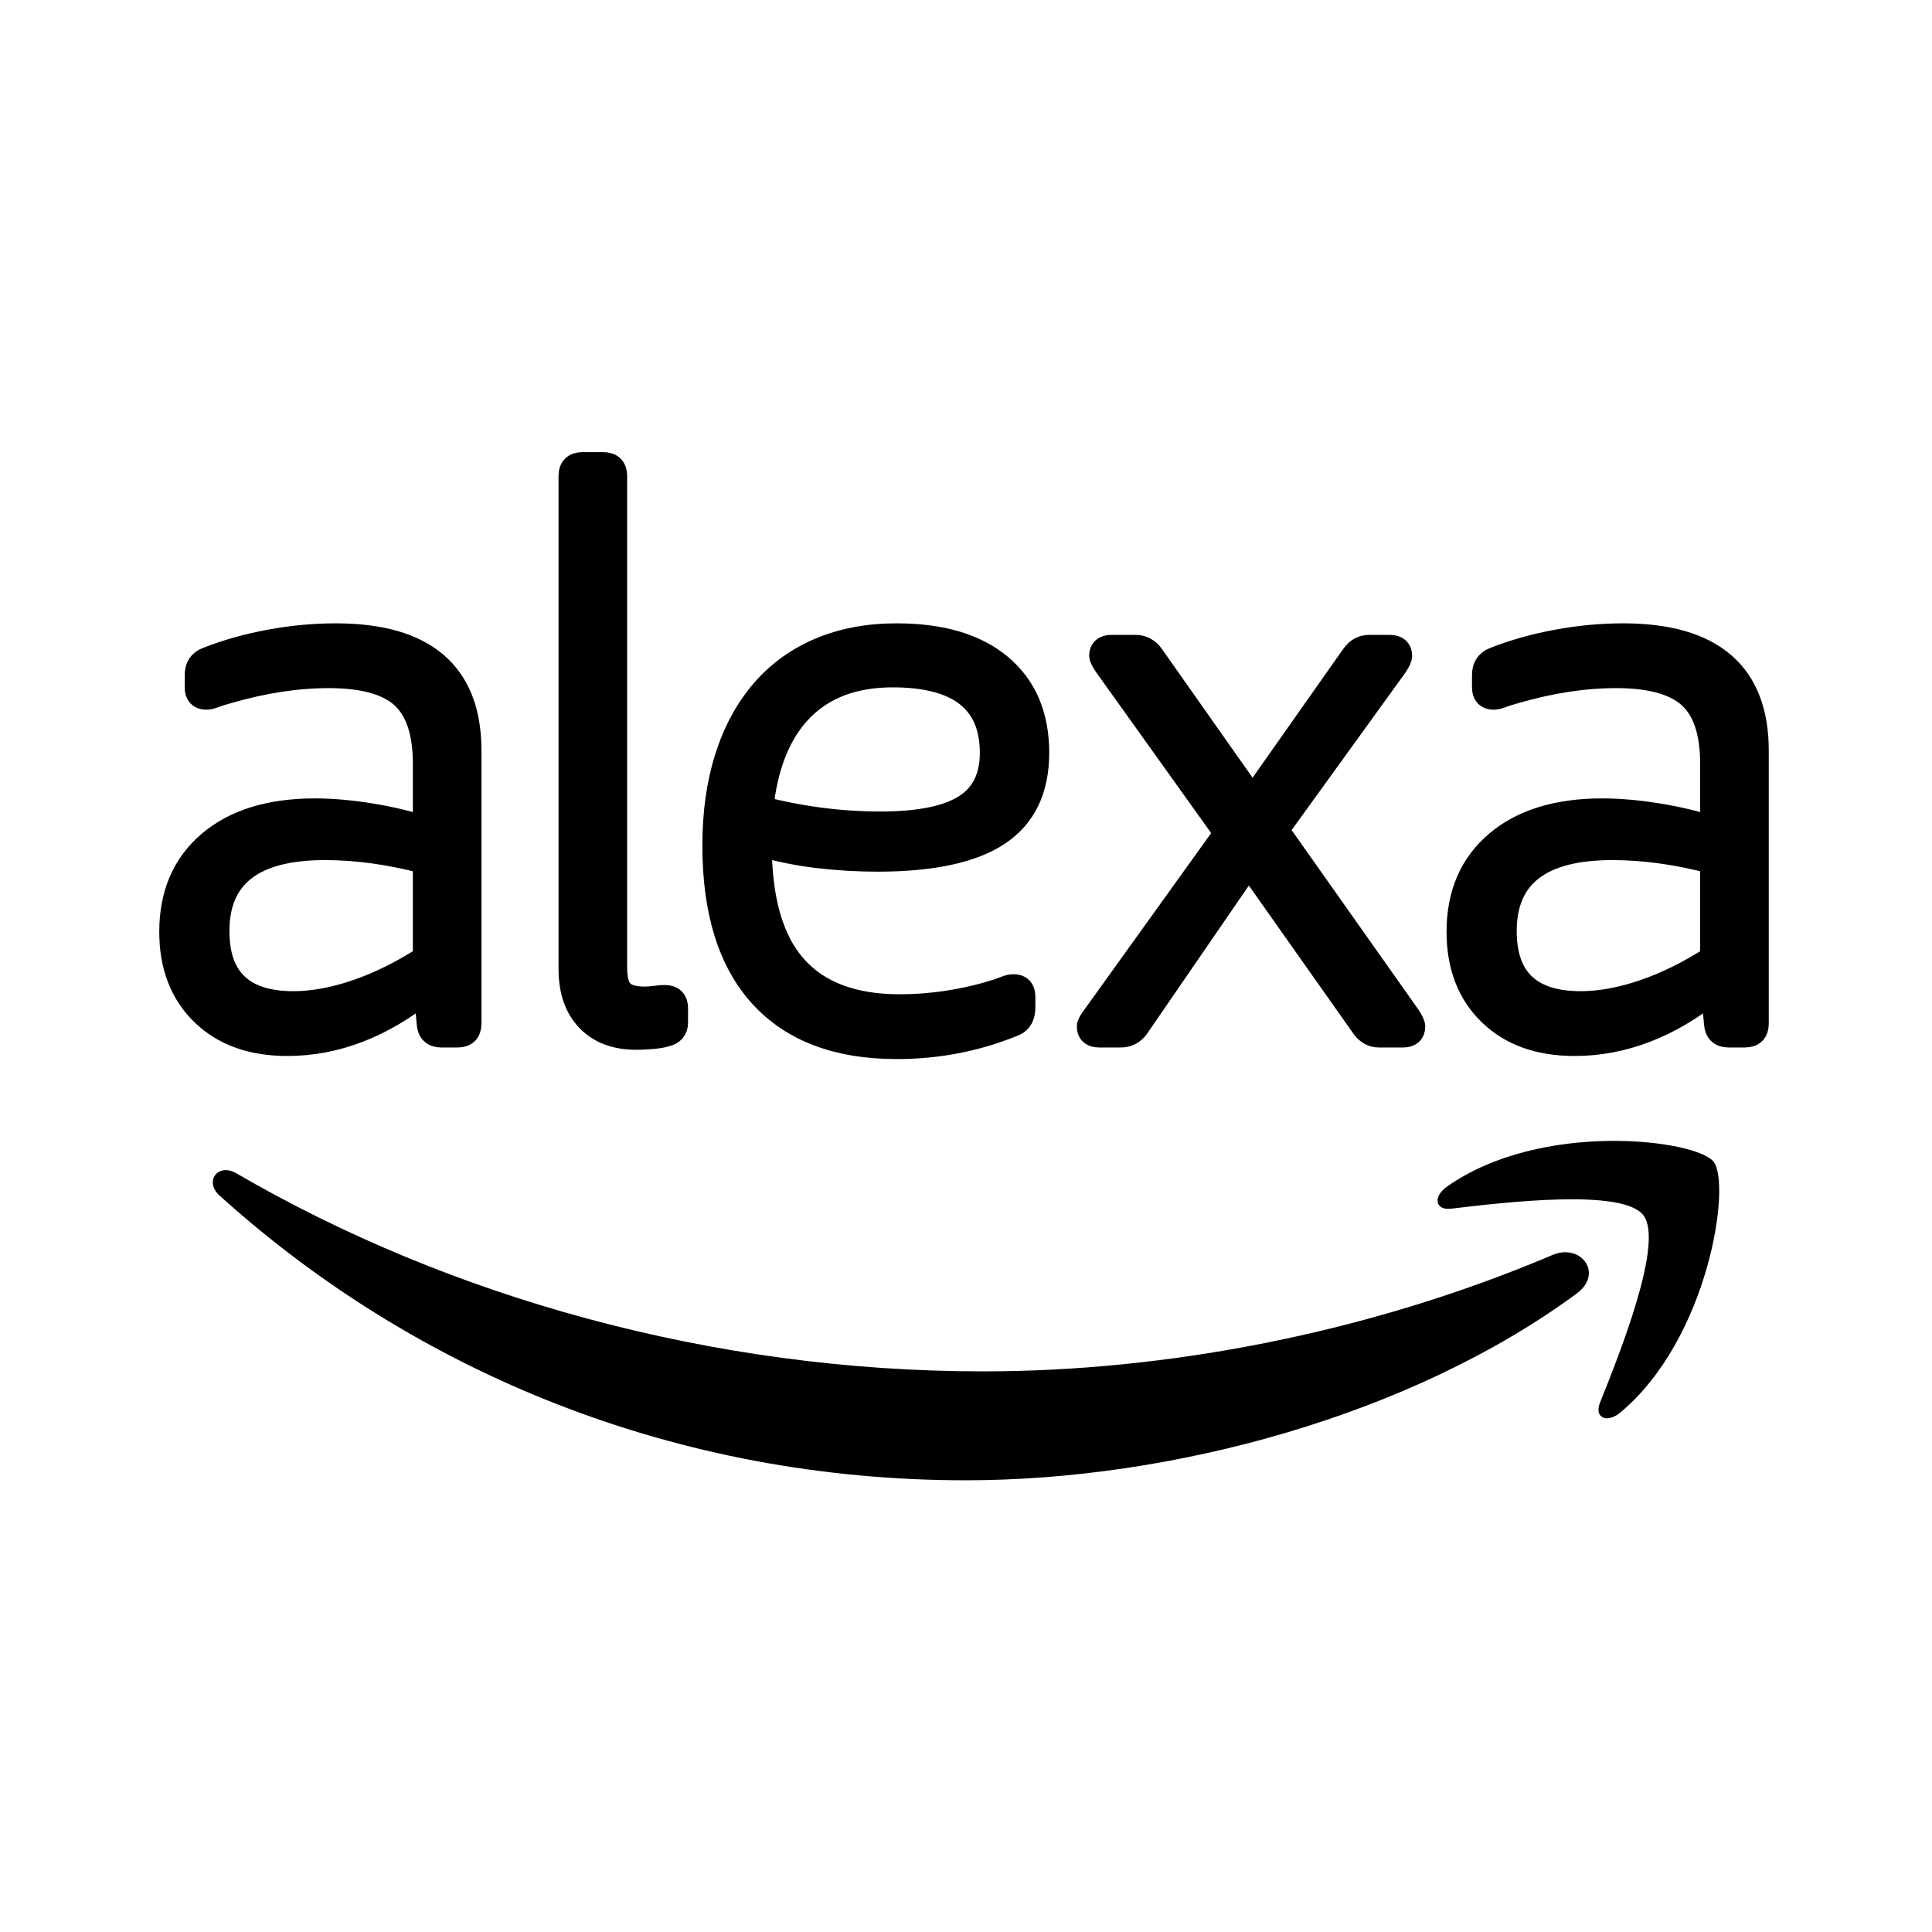
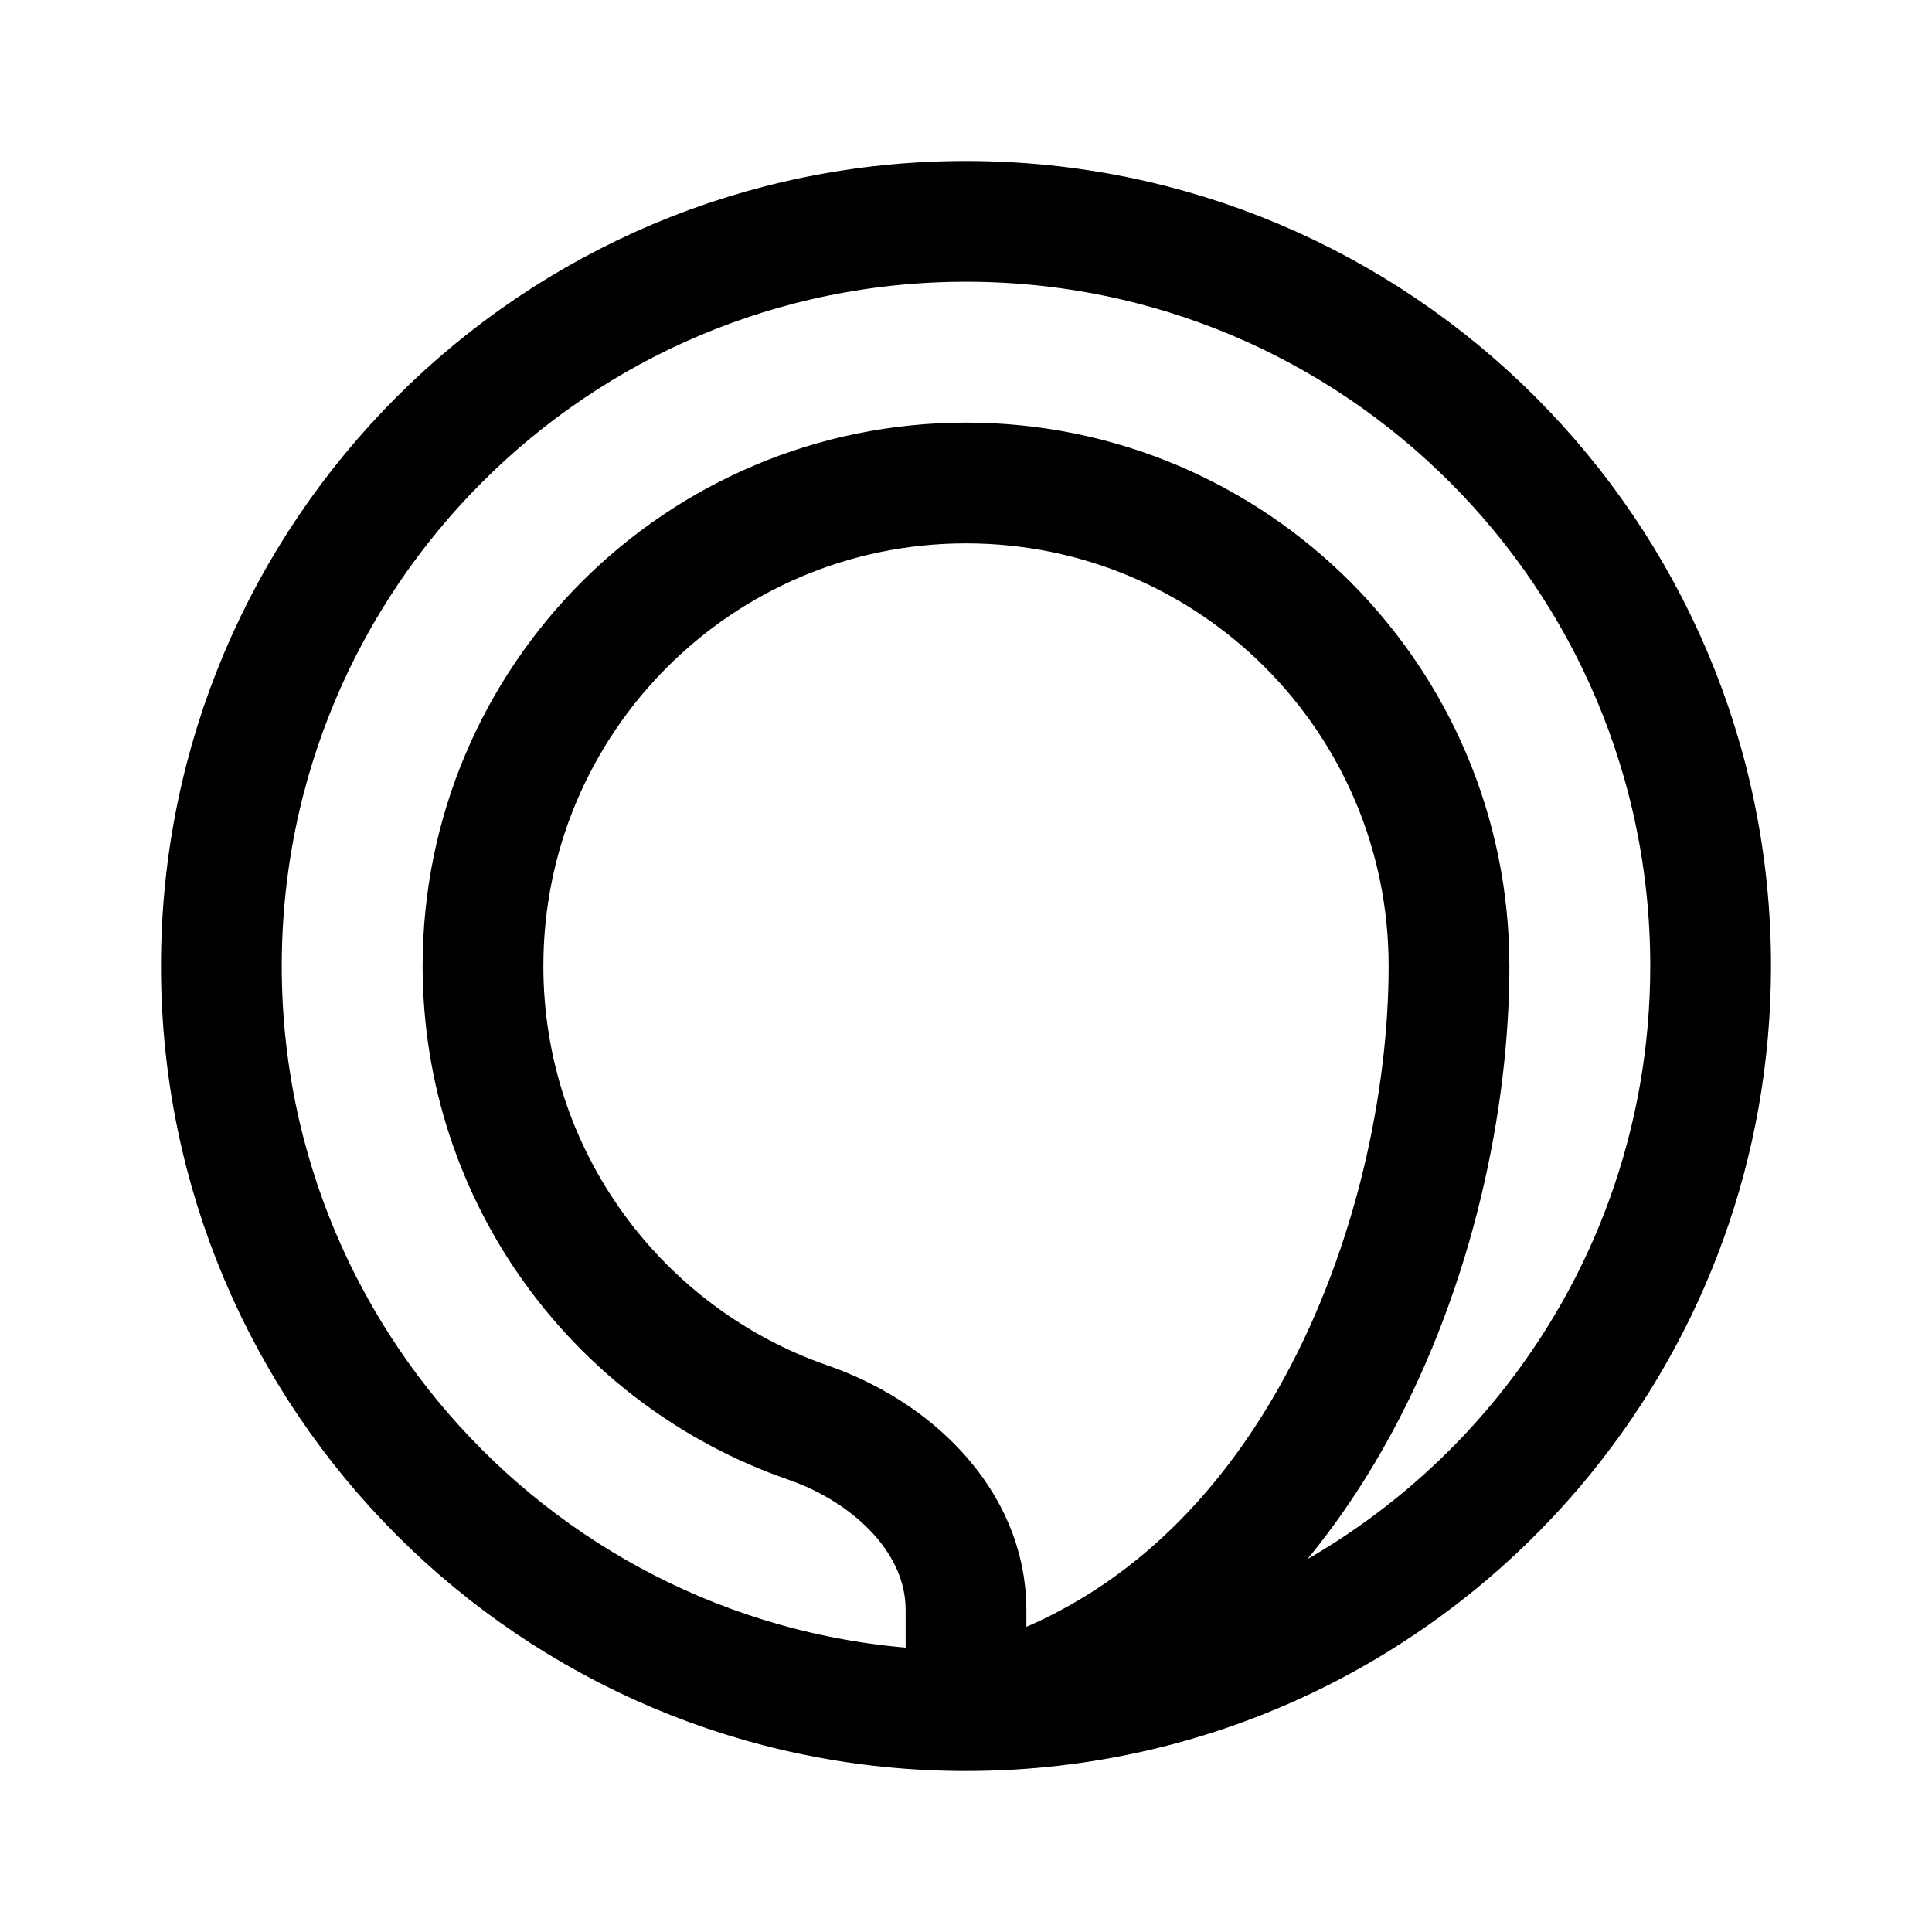
- <svg xmlns="http://www.w3.org/2000/svg" viewBox="0 0 24 24">
-   <path d="M130.737 144.473c-.849-1.088-5.63-.514-7.775-.26-.654.08-.754-.488-.165-.898 3.808-2.68 10.056-1.906 10.784-1.008.729.904-.19 7.167-3.768 10.156-.548.459-1.073.214-.828-.394.803-2.007 2.605-6.503 1.752-7.596" style="fill:#000;fill-opacity:1;fill-rule:evenodd;stroke:none;stroke-width:.115" transform="translate(-19.697 -29.23) scale(.3068)" />
-   <path d="M696.101 897.753c-58.111 42.833-142.34 65.686-214.86 65.686-101.685 0-193.227-37.61-262.483-100.16-5.44-4.92-.566-11.623 5.964-7.793 74.74 43.486 167.153 69.647 262.613 69.647 64.38 0 135.202-13.32 200.322-40.96 9.837-4.18 18.064 6.442 8.444 13.58" style="fill:#000;fill-opacity:1;fill-rule:evenodd;stroke:none" transform="translate(-5 -15.64) scale(.03532)" />
-   <path d="M8214.918 48.058c-82.594 0-123.894-31.883-123.894-95.618 0-55.49 29.215-83.229 87.616-83.229 22.402 0 46.594 4.416 72.562 13.286 25.96 8.839 52.213 21.825 78.77 38.948V32.12c-40.127 10.63-78.479 15.938-115.054 15.938zm12.398 243.481c102.06 0 153.08-43.986 153.08-131.933v-313.41c0-8.865-4.427-13.286-13.265-13.286h-18.58c-8.859 0-13.583 4.421-14.159 13.285l-3.538 38.066c-50.75-40.721-103.844-61.098-159.283-61.098-40.725 0-73.016 11.659-96.91 34.983-23.907 23.298-35.85 54.443-35.85 93.406 0 43.073 14.621 77.026 43.808 101.807 29.208 24.806 69.47 37.18 120.803 37.18 18.87 0 39.517-1.764 61.94-5.297 22.408-3.541 43.95-8.56 64.61-15.059v74.365c0 36.012-8.568 61.842-25.676 77.481-17.123 15.633-45.428 23.465-84.952 23.465-36.576 0-75.219-5.903-115.922-17.71-6.494-1.773-11.66-3.39-15.482-4.875-3.865-1.477-6.941-2.201-9.286-2.201-7.097 0-10.636 3.833-10.636 11.504v14.162c0 8.865 3.83 14.748 11.517 17.706 22.409 8.87 46.459 15.64 72.114 20.366 25.67 4.726 50.878 7.093 75.666 7.093zM7797.503 29.46l-128.32-186.8c-4.725-6.517-10.913-9.75-18.58-9.75h-24.774c-7.687 0-11.51 3.233-11.51 9.75 0 2.342 2.054 6.194 6.189 11.495L7771.84 64.876l-138.053 193.015c-3.539 5.31-5.308 8.842-5.308 10.616 0 6.5 3.83 9.75 11.496 9.75h27.439c7.666 0 13.861-3.25 18.586-9.75l115.936-164.682 115.915 164.682c4.704 6.5 10.629 9.75 17.698 9.75h23.887c7.673 0 11.51-3.25 11.51-9.75 0-2.37-1.763-6.186-5.308-11.5L7829.354 68.414l151.34-214.26c3.537-5.301 5.3-9.153 5.3-11.495 0-6.517-3.851-9.75-11.518-9.75h-27.41c-7.09 0-12.995 3.233-17.705 9.75zm-408.69 216.914c-44.235 0-79.205-12.977-104.86-38.949-25.67-25.977-41.151-64.049-46.452-114.207 22.999-5.92 45.87-10.346 68.576-13.285 22.693-2.96 45.57-4.421 68.569-4.421 44.256 0 76.696 6.48 97.357 19.471 20.64 12.986 30.97 33.648 30.97 61.97 0 59.625-38.054 89.42-114.16 89.42zm112.39-365.65c7.667 2.347 13.28 4.262 16.818 5.758 3.538 1.463 6.778 2.2 9.733 2.2 7.084 0 10.615-3.846 10.615-11.514v-12.384c0-9.458-3.24-15.647-9.727-18.589-42.493-17.703-87.609-26.57-135.403-26.57-67.837 0-119.624 19.624-155.304 58.884-35.702 39.24-53.528 96.639-53.528 172.197 0 37.19 4.71 70.696 14.139 100.491 9.435 29.804 23.147 55.193 41.15 76.155 17.99 20.94 39.973 36.878 65.926 47.796 25.968 10.921 55.17 16.391 87.617 16.391 51.325 0 90.998-11.82 119.02-35.412 28.021-23.632 42.039-56.664 42.039-99.174 0-41.915-14.899-72.75-44.682-92.526-29.798-19.76-75.972-29.66-138.501-29.66-22.43 0-45.002 1.34-67.688 3.988-22.721 2.654-45.293 7.224-67.716 13.724 0-63.735 13.421-110.81 40.27-141.208 26.85-30.423 67.112-45.601 120.796-45.601 34.814 0 69.613 5.004 104.427 15.053zm-481.926 594.085c0 8.846 4.42 13.28 13.28 13.28h23.886c8.838 0 13.271-4.434 13.271-13.28V-90.064c0-12.985 2.501-22.133 7.531-27.44 5.002-5.328 14.004-7.984 26.992-7.984 3.53 0 7.523.3 11.943.888 4.419.596 8.1.888 11.055.888 8.248 0 12.398-4.132 12.398-12.392v-16.818c0-7.09-3.844-11.518-11.51-13.28-3.538-1.18-8.71-2.06-15.481-2.656-6.807-.574-12.839-.888-18.153-.888-23.595 0-42.04 6.932-55.311 20.823-13.265 13.844-19.9 33.185-19.9 57.971zM6736.982 48.058c-82.594 0-123.894-31.883-123.894-95.618 0-55.49 29.215-83.229 87.617-83.229 22.401 0 46.6 4.416 72.554 13.286 25.968 8.839 52.213 21.825 78.77 38.948V32.12c-40.12 10.63-78.479 15.938-115.047 15.938zm12.39 243.481c102.068 0 153.08-43.986 153.08-131.933v-313.41c0-8.865-4.411-13.286-13.25-13.286h-18.593c-8.853 0-13.577 4.421-14.16 13.285l-3.531 38.066c-50.757-40.721-103.851-61.098-159.29-61.098-40.717 0-73.016 11.659-96.902 34.983-23.901 23.298-35.844 54.443-35.844 93.406 0 43.073 14.607 77.026 43.801 101.807 29.215 24.806 69.478 37.18 120.803 37.18 18.87 0 39.51-1.764 61.94-5.297 22.408-3.541 43.943-8.56 64.604-15.059v74.365c0 36.012-8.569 61.842-25.677 77.481-17.115 15.633-45.428 23.465-84.96 23.465-36.56 0-75.204-5.903-115.907-17.71-6.501-1.773-11.66-3.39-15.474-4.875-3.873-1.477-6.956-2.201-9.3-2.201-7.091 0-10.63 3.833-10.63 11.504v14.162c0 8.865 3.83 14.748 11.517 17.706 22.41 8.87 46.459 15.64 72.114 20.366 25.67 4.726 50.87 7.093 75.66 7.093" style="fill:#000;fill-opacity:1;fill-rule:evenodd;stroke:#000;stroke-width:28.346;stroke-miterlimit:4;stroke-dasharray:none;stroke-opacity:1" transform="matrix(.01082 0 0 -.01082 -68.857 11.051)" />
+ <svg xmlns="http://www.w3.org/2000/svg" width="192" height="192" viewBox="0 0 192 192" fill="none">
+   <path d="M96 170C55.131 170 22 136.869 22 96C22 55.131 55.131 22 96 22C136.869 22 170 55.131 170 96C170 113.654 163.818 129.865 153.5 142.584C139.933 159.31 119.215 170 96 170ZM96 170V160C96 151.163 88.64 144.261 80.29 141.37C61.495 134.863 48 117.008 48 96C48 69.49 69.49 48 96 48C122.51 48 144 69.49 144 96C144 122.51 130.467 161.5 96 170Z" stroke="black" stroke-width="12" stroke-linejoin="round" />
</svg>
